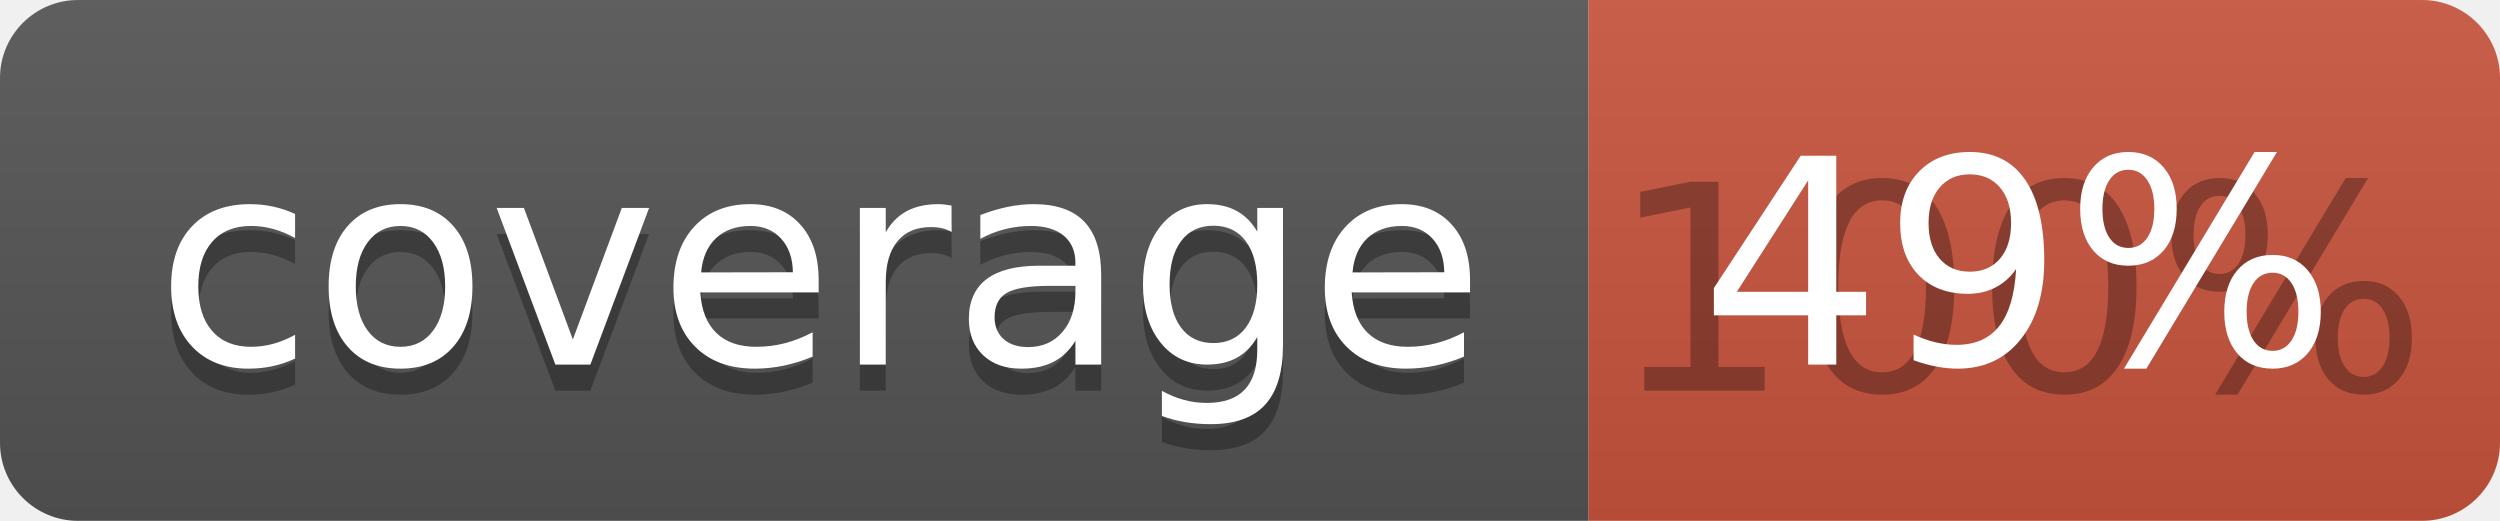
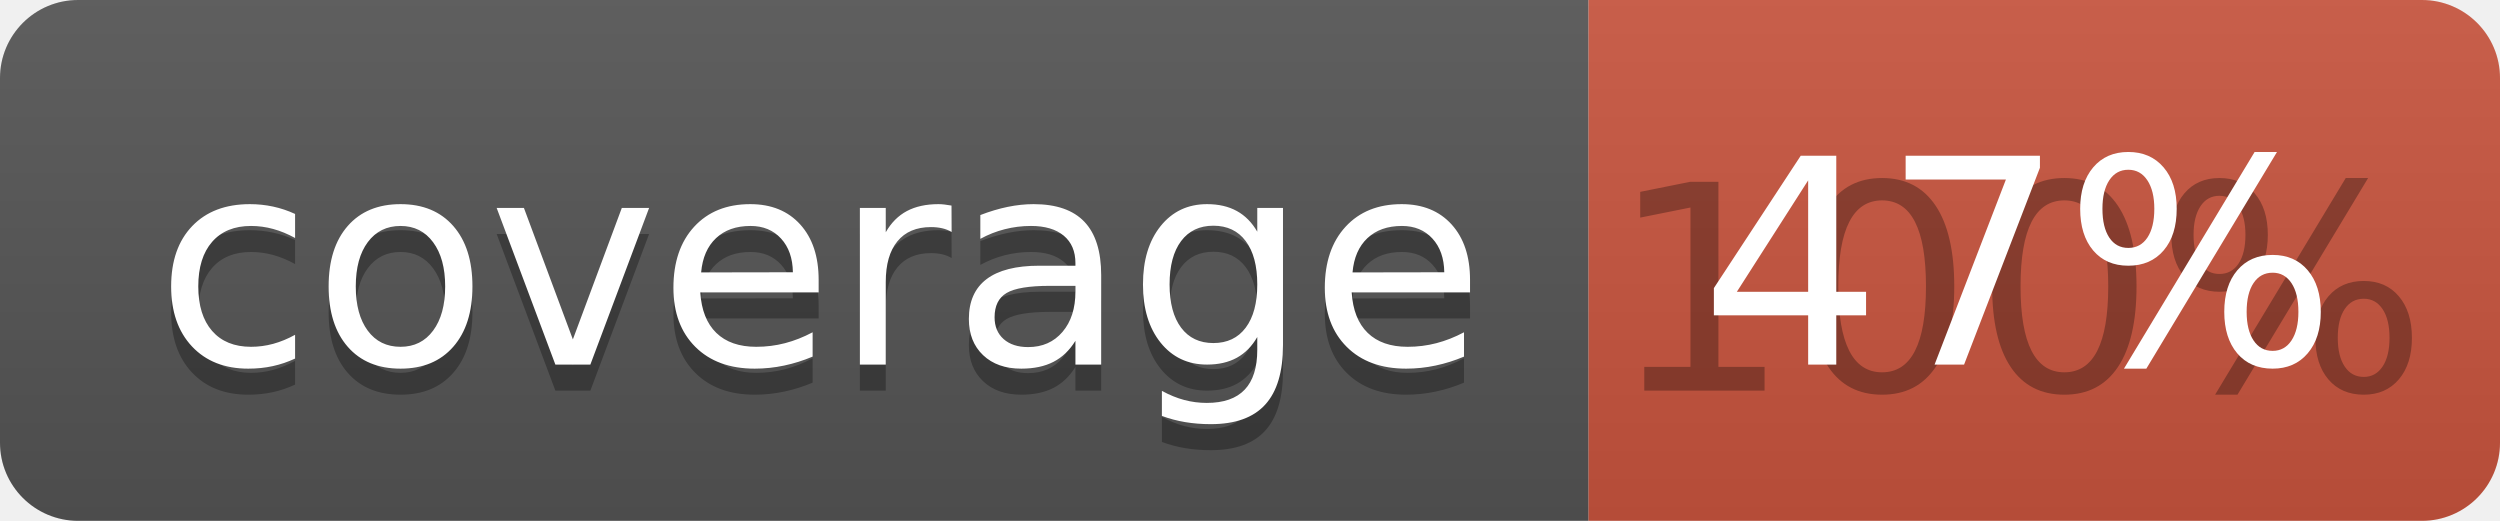
<svg xmlns="http://www.w3.org/2000/svg" width="96" height="20">
  <linearGradient id="b" x2="0" y2="100%">
    <stop offset="0" stop-color="#bbb" stop-opacity=".1" />
    <stop offset="1" stop-opacity=".1" />
  </linearGradient>
  <clipPath id="a">
    <rect width="96" height="20" rx="3" fill="#fff" />
  </clipPath>
  <g clip-path="url(#a)">
    <path fill="#555" d="M0 0h61v20H0z" />
    <path fill="#CA553E" d="M61 0h35v20H61z" />
    <path fill="url(#b)" d="M0 0h96v20H0z" />
  </g>
  <g fill="#fff" text-anchor="middle" font-family="DejaVu Sans,Verdana,Geneva,sans-serif" font-size="110">
    <text x="315" y="150" fill="#010101" fill-opacity=".3" transform="scale(.1)" textLength="510">coverage</text>
    <text x="315" y="140" transform="scale(.1)" textLength="510">coverage</text>
    <text x="775" y="150" fill="#010101" fill-opacity=".3" transform="scale(.1)" textLength="250">100%</text>
-     <text x="775" y="140" transform="scale(.1)" textLength="250">49%</text>
+     <text x="775" y="140" transform="scale(.1)" textLength="250">47%</text>
  </g>
</svg>
